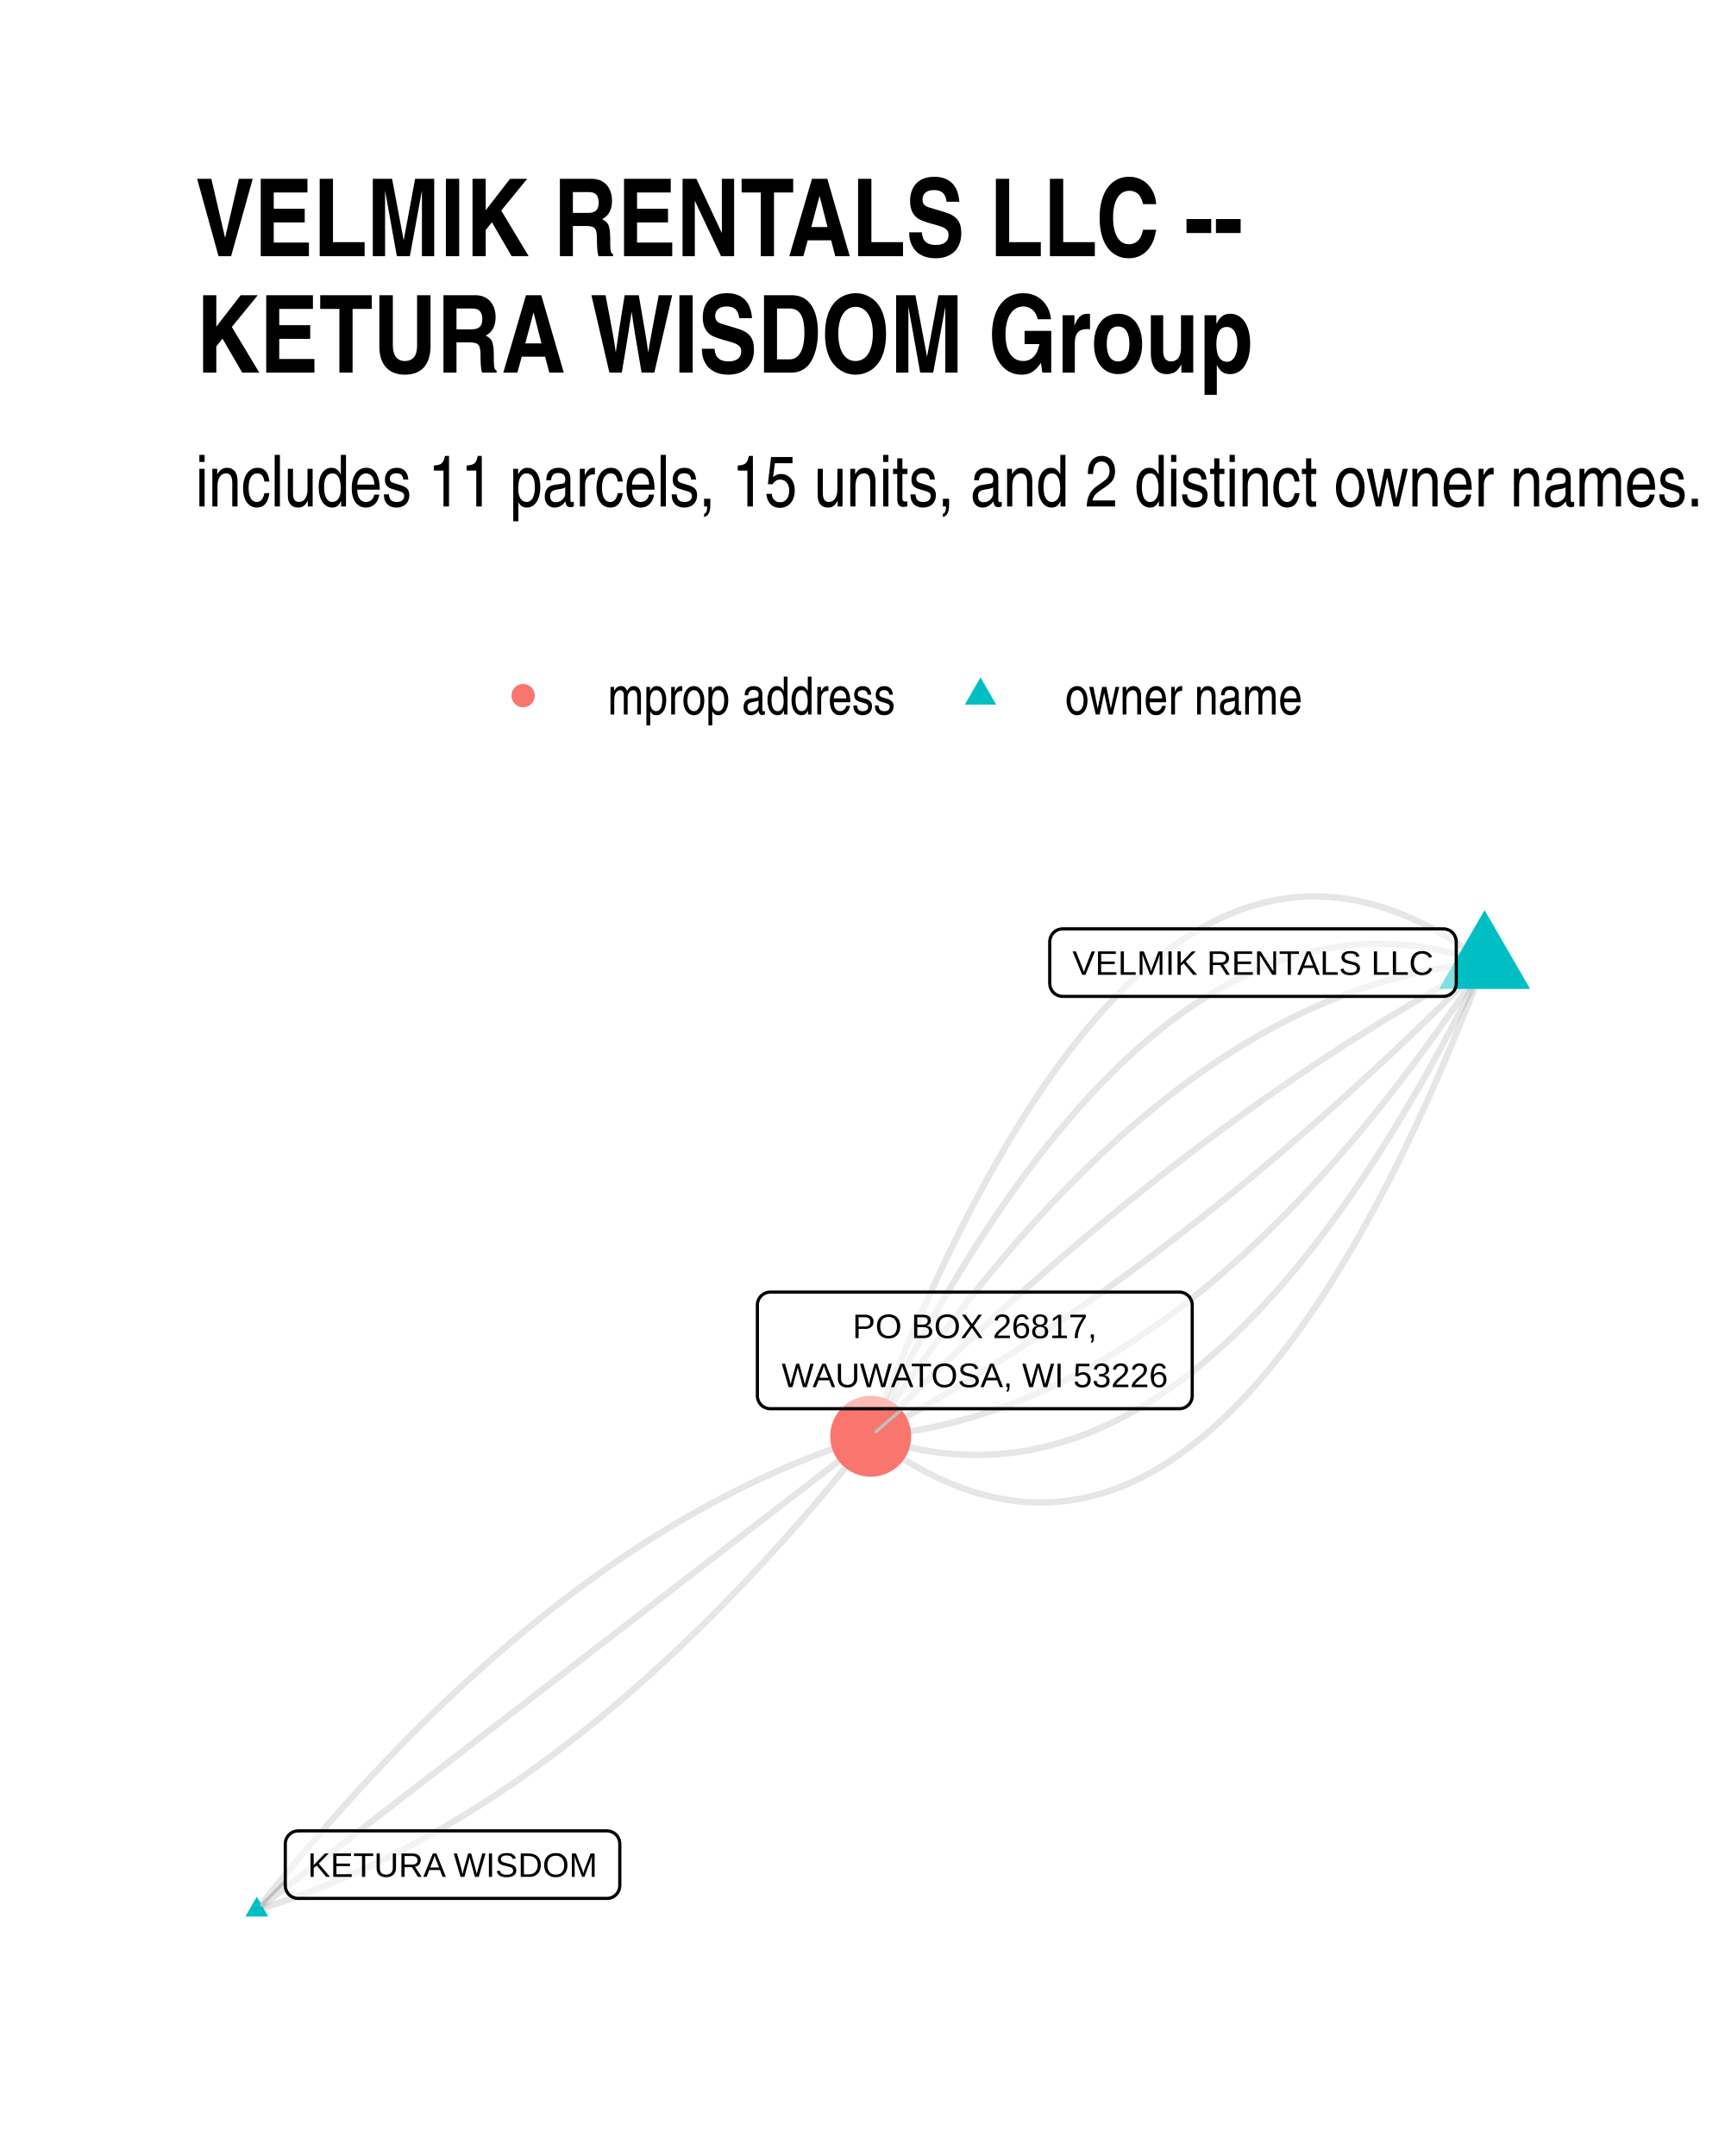
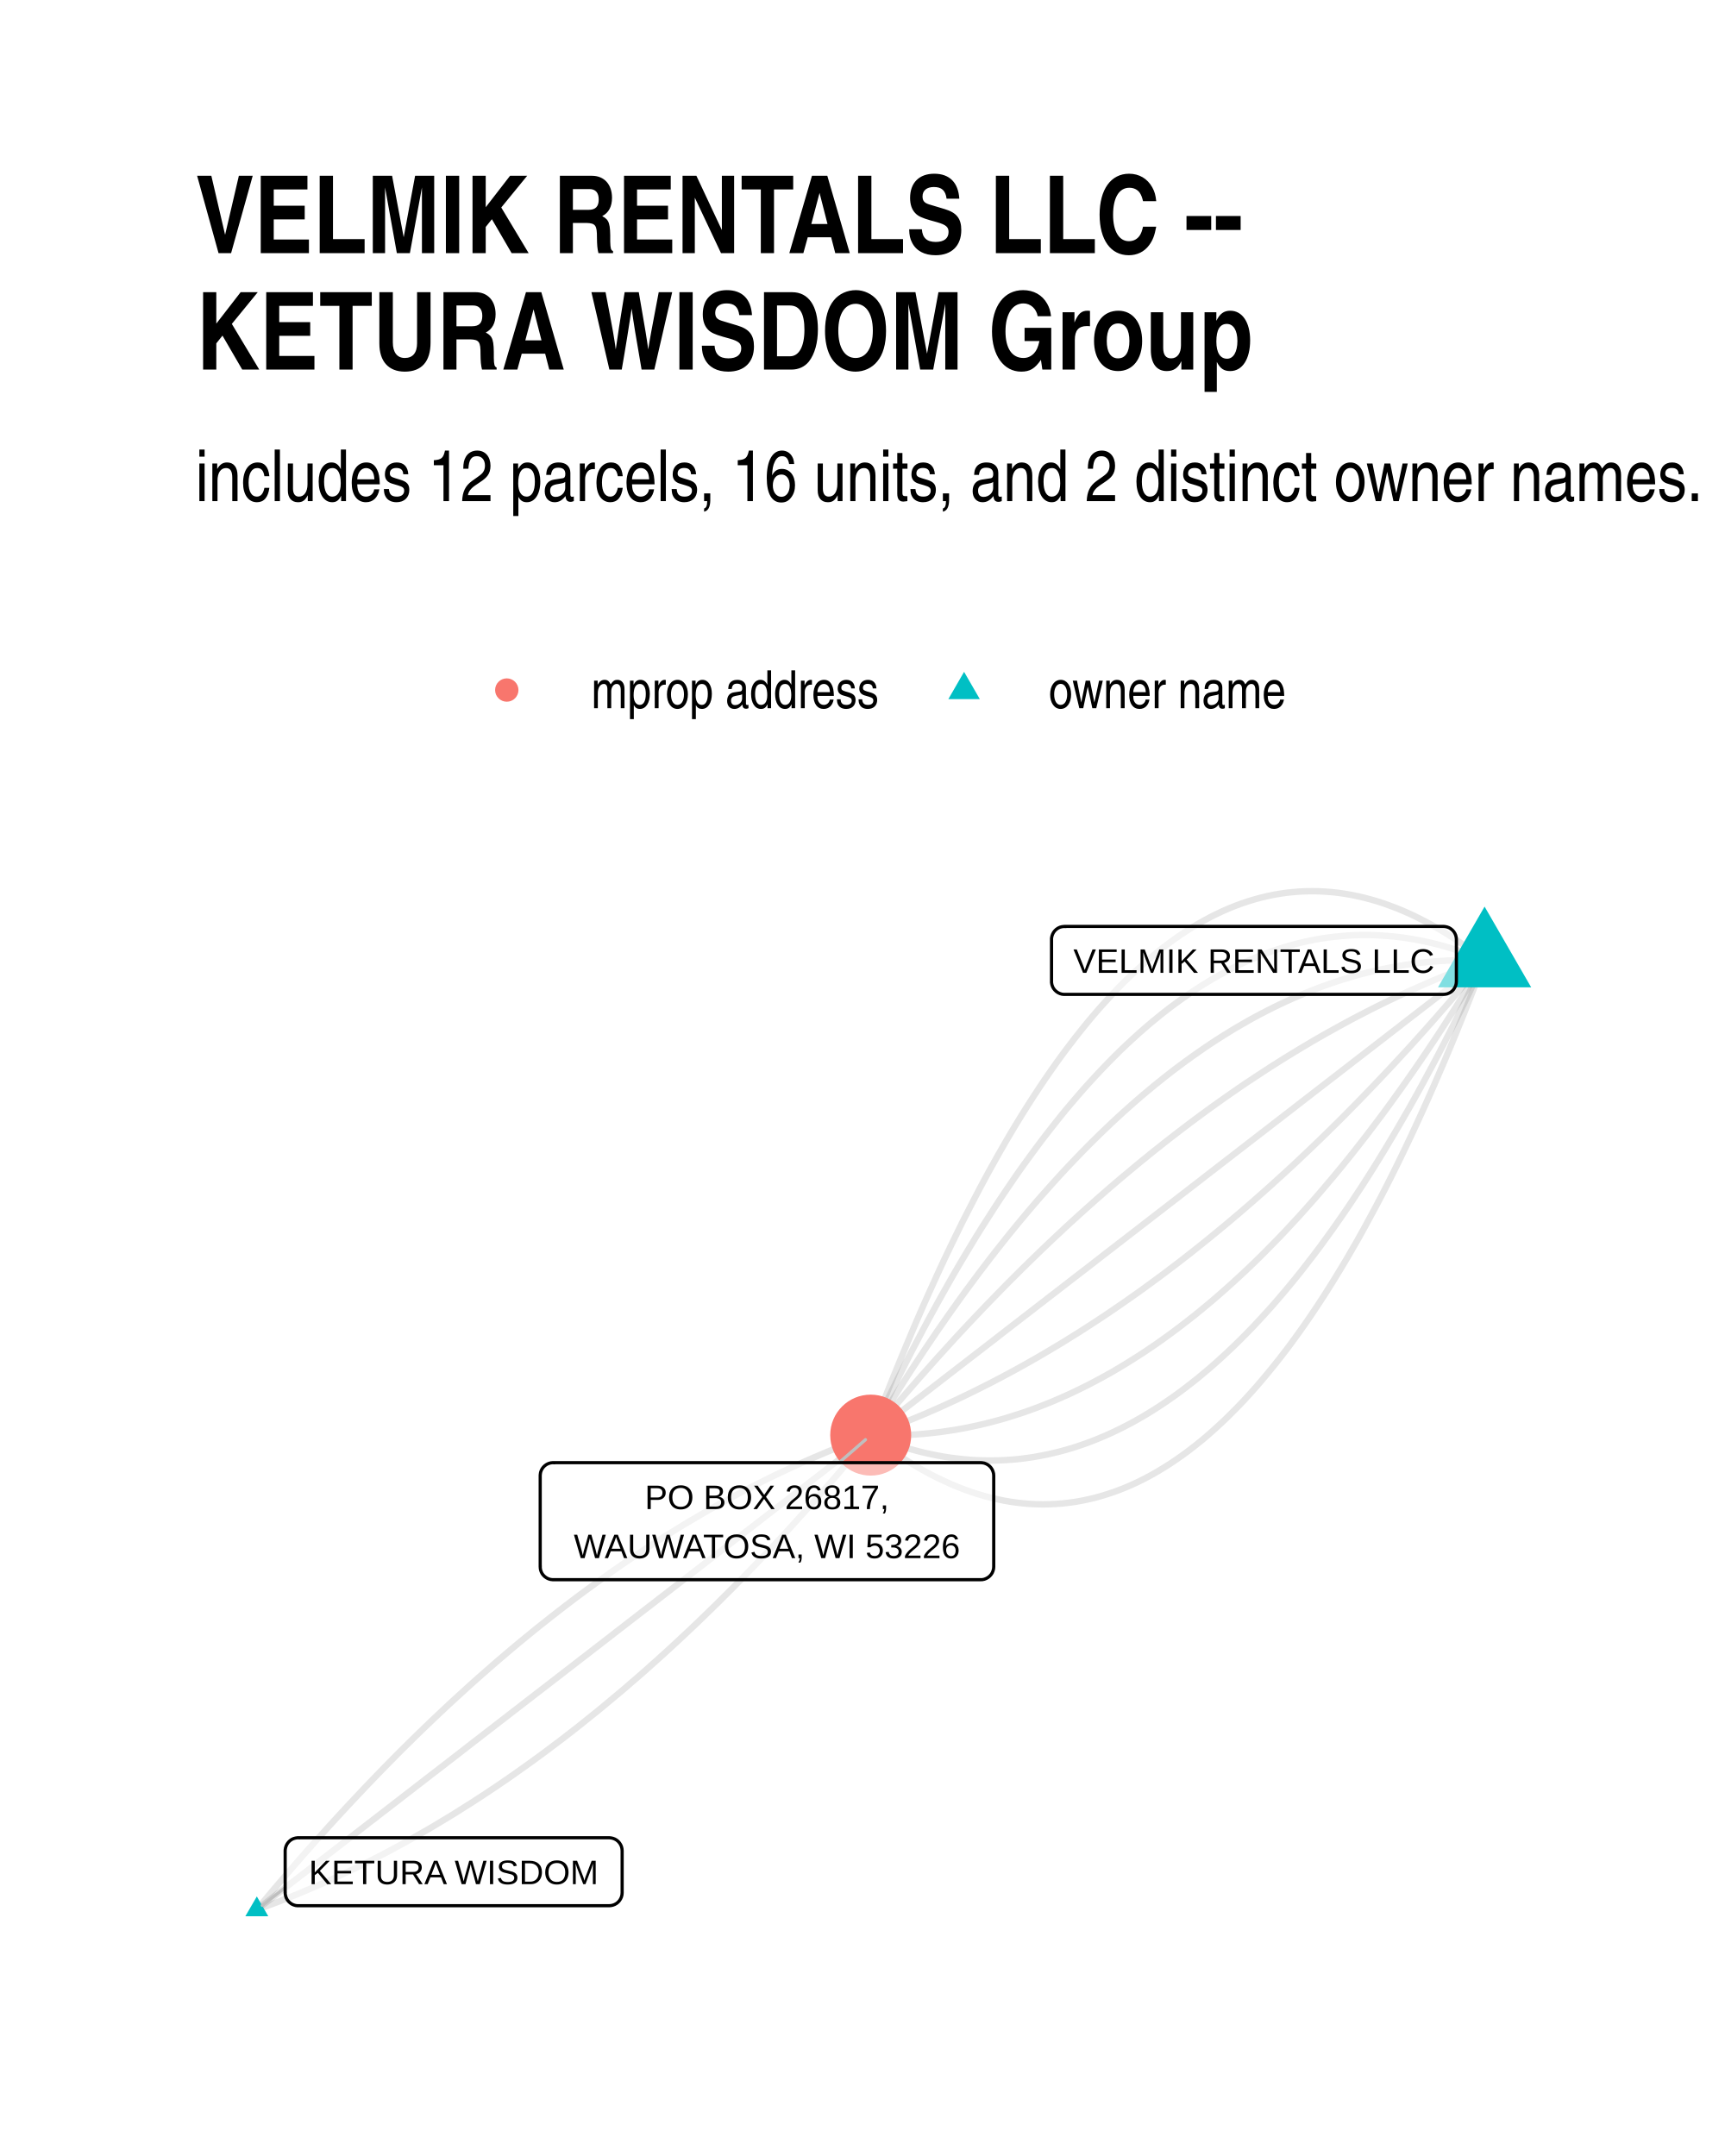
<svg xmlns="http://www.w3.org/2000/svg" width="384" height="480" class="svglite" viewBox="0 0 288 360">
  <defs>
-     <style>.svglite line,.svglite polyline,.svglite polygon,.svglite path,.svglite circle{fill:none;stroke:#000000;stroke-linecap:round;stroke-linejoin:round;stroke-miterlimit:10.00}</style>
+     <style>.svglite line,.svglite polyline,.svglite polygon,.svglite path,.svglite circle{fill:none;stroke:#000000;stroke-linecap:round;stroke-linejoin:round;stroke-miterlimit:10.00}.svglite text{white-space:pre}</style>
  </defs>
  <rect width="100%" height="100%" style="stroke-linecap:round;stroke-linejoin:round;stroke-miterlimit:10.00;stroke:none;fill:#FFFFFF" />
  <defs>
    <clipPath id="cpMC4wMHwyODguMDB8MC4wMHwzNjAuMDA=">
      <path d="M0 0h288v360H0z" />
    </clipPath>
  </defs>
  <g clip-path="url(#cpMC4wMHwyODguMDB8MC4wMHwzNjAuMDA=)">
    <path d="M0 0h288v360H0z" style="stroke-width:1.07;stroke:none;fill:#FFFFFF" />
  </g>
  <defs>
-     <clipPath id="cpMzIuNjN8MjU4LjExfDE0MS4yMnwzMjcuMzc=">
-       <path d="M32.63 141.22h225.48v186.15H32.63z" />
+     <clipPath id="cpMzIuNjN8MjU4LjExfDE0MC4zMHwzMjcuMzc=">
+       <path d="M32.63 140.3h225.48v187.07H32.63z" />
    </clipPath>
  </defs>
-   <g clip-path="url(#cpMzIuNjN8MjU4LjExfDE0MS4yMnwzMjcuMzc=)">
-     <path d="m247.86 160.73-1.13-.84-1.12-.81-1.13-.78-1.12-.74-1.13-.71-1.12-.68-1.11-.64-1.12-.61-1.12-.58-1.11-.54-1.11-.51-1.11-.47-1.1-.44-1.11-.41-1.1-.38-1.1-.34-1.1-.3-1.1-.28-1.09-.24-1.1-.21-1.09-.17-1.09-.14-1.08-.11-1.09-.07-1.08-.04h-1.08l-1.08.02-1.08.06-1.08.1-1.07.13-1.07.16-1.07.19-1.07.23-1.07.27-1.06.29-1.06.33-1.06.36-1.06.4-1.06.43-1.05.46-1.05.5-1.06.53-1.04.57-1.05.59-1.05.64-1.04.66-1.04.7-1.04.73-1.04.77-1.03.79-1.04.84-1.03.86-1.03.9-1.02.94-1.03.96-1.02 1-1.02 1.04-1.02 1.06-1.02 1.1-1.02 1.14-1.01 1.17-1.01 1.2-1.01 1.23-1.01 1.27-1.01 1.3-1 1.34-1.01 1.37-1 1.4-1 1.43-.99 1.47-1 1.51-.99 1.53-.99 1.57-.99 1.61-.99 1.63-.98 1.67-.99 1.71-.98 1.74-.98 1.77-.97 1.8-.98 1.84-.97 1.87-.97 1.91-.97 1.94-.97 1.97-.97 2.01-.96 2.04-.96 2.07-.96 2.11-.96 2.14-.96 2.17-.95 2.21-.96 2.24-.95 2.27-.95 2.31-.94 2.34-.95 2.37-.94 2.41-.94 2.44M42.88 318.91l1.06-.33 1.06-.34 1.06-.35 1.06-.35 1.06-.37 1.06-.38 1.06-.39 1.06-.39 1.06-.41 1.05-.41 1.06-.43 1.06-.43 1.05-.45 1.06-.45 1.05-.47 1.06-.47 1.05-.48 1.05-.49 1.06-.51 1.05-.51 1.05-.52 1.05-.53 1.05-.54 1.05-.55 1.05-.56 1.05-.57 1.04-.58 1.05-.58 1.05-.6 1.05-.61 1.04-.62 1.05-.62 1.04-.64 1.04-.64 1.05-.66 1.04-.66 1.04-.68 1.05-.68 1.04-.7 1.04-.7 1.04-.71 1.04-.72 1.04-.74 1.04-.74 1.03-.75 1.04-.76 1.04-.77 1.03-.78 1.04-.79 1.04-.8 1.03-.8 1.03-.82 1.04-.83 1.03-.84 1.03-.84 1.04-.86 1.03-.87 1.03-.87 1.03-.89 1.03-.89 1.03-.91 1.03-.91 1.02-.92 1.03-.94 1.03-.94 1.03-.95 1.02-.96 1.03-.97 1.02-.98 1.03-.99 1.02-1 1.02-1.01 1.03-1.02 1.02-1.03 1.02-1.04 1.02-1.05 1.02-1.06 1.02-1.06 1.02-1.08 1.02-1.09 1.02-1.09 1.01-1.11 1.02-1.11 1.02-1.13 1.01-1.13 1.02-1.14 1.01-1.16 1.02-1.16 1.01-1.17 1.02-1.19 1.01-1.19 1.01-1.2 1.01-1.21 1.01-1.22 1.01-1.23 1.01-1.24 1.01-1.25 1.01-1.26 1.01-1.27" style="stroke-width:1.07;stroke:#000000;stroke-opacity:0.10;stroke-linecap:butt" />
-     <path d="m247.86 160.73-1.1-.37-1.1-.35-1.1-.33-1.1-.3-1.1-.28-1.09-.25-1.1-.24-1.09-.2-1.09-.19-1.09-.15-1.09-.14-1.09-.11-1.09-.09-1.08-.06-1.08-.04-1.09-.02-1.08.01-1.08.03-1.07.06-1.08.08-1.08.11-1.07.12-1.07.16-1.07.17-1.07.2-1.07.23-1.07.25-1.06.27-1.07.29-1.06.32-1.06.35-1.06.36-1.06.4-1.06.41-1.05.44-1.06.47-1.05.48-1.05.51-1.05.54-1.05.56-1.05.58-1.05.61-1.04.63-1.04.66-1.05.68-1.04.7-1.04.73-1.04.75-1.03.77-1.04.8-1.03.82-1.03.85-1.03.87-1.03.9-1.03.91-1.03.95-1.03.96-1.02.99-1.02 1.02-1.02 1.04-1.02 1.06-1.02 1.09-1.02 1.11-1.02 1.13-1.01 1.16-1.01 1.18-1.02 1.21-1.01 1.23-1.01 1.25-1 1.28-1.01 1.3-1.01 1.33-1 1.35-1 1.37-1 1.4-1 1.42-1 1.44-1 1.47-.99 1.5-1 1.51-.99 1.55-.99 1.56-.99 1.59-.99 1.61-.99 1.64-.98 1.66-.99 1.69-.98 1.71-.98 1.73-.98 1.76-.98 1.78-.98 1.8-.97 1.83-.98 1.85-.97 1.88-.97 1.9-.97 1.92-.97 1.95-.97 1.97" style="stroke-width:1.07;stroke:#000000;stroke-opacity:0.10;stroke-linecap:butt" />
-     <path d="m247.86 160.73-1.07.1-1.08.11-1.07.12-1.08.14-1.07.15-1.07.17-1.07.18-1.07.19-1.07.21-1.07.23-1.06.24-1.07.25-1.07.27-1.06.28-1.07.29-1.06.32-1.06.32-1.06.34-1.07.35-1.06.37-1.05.38-1.06.4-1.06.41-1.06.42-1.05.44-1.06.46-1.05.47-1.06.48-1.05.5-1.05.51-1.05.52-1.05.54-1.05.56-1.05.57-1.05.58-1.04.6-1.05.61-1.04.63-1.05.64-1.04.65-1.05.67-1.04.69-1.04.7-1.04.71-1.04.73-1.04.74-1.03.75-1.04.77-1.04.79-1.03.8-1.04.81-1.03.83-1.03.84-1.04.86-1.03.87-1.03.88-1.03.9-1.03.91-1.02.93-1.03.95-1.03.95-1.02.97-1.03.99-1.02 1-1.02 1.01-1.03 1.03-1.02 1.05-1.02 1.05-1.02 1.08-1.02 1.08-1.01 1.1-1.02 1.12-1.02 1.13-1.01 1.14-1.02 1.16-1.01 1.17-1.01 1.19-1.02 1.2-1.01 1.21-1.01 1.23-1.01 1.25-1.01 1.26-1 1.27-1.01 1.29-1.01 1.3-1 1.32-1.01 1.33-1 1.34-1 1.36-1.01 1.37-1 1.39-1 1.41-1 1.41-1 1.43-1 1.45-.99 1.46-1 1.47-1 1.49-.99 1.5M42.88 318.91l1.03-.8 1.04-.8 1.03-.8 1.04-.79 1.03-.8 1.04-.8 1.03-.8 1.04-.8 1.03-.8 1.04-.8 1.04-.8 1.03-.8 1.04-.79 1.03-.8 1.04-.8 1.03-.8 1.04-.8 1.03-.8 1.04-.8 1.03-.8 1.04-.79 1.03-.8 1.04-.8 1.03-.8 1.04-.8 1.03-.8 1.04-.8 1.03-.8 1.04-.8 1.04-.79 1.03-.8 1.04-.8 1.03-.8 1.04-.8 1.03-.8 1.04-.8 1.03-.8 1.04-.8 1.03-.79 1.04-.8 1.03-.8 1.04-.8 1.03-.8 1.04-.8 1.03-.8 1.04-.8 1.04-.79 1.03-.8 1.04-.8 1.03-.8 1.04-.8 1.03-.8 1.04-.8 1.03-.8 1.04-.8 1.03-.79 1.04-.8 1.03-.8 1.04-.8 1.03-.8 1.04-.8 1.03-.8 1.04-.8 1.04-.8 1.03-.79 1.04-.8 1.03-.8 1.04-.8 1.03-.8 1.04-.8 1.03-.8 1.04-.8 1.03-.8 1.04-.79 1.03-.8 1.04-.8 1.03-.8 1.04-.8 1.03-.8 1.04-.8 1.03-.8 1.04-.79 1.04-.8 1.03-.8 1.04-.8 1.03-.8 1.04-.8 1.03-.8 1.04-.8 1.03-.8 1.04-.79 1.03-.8 1.04-.8 1.03-.8 1.04-.8 1.03-.8 1.04-.8 1.03-.8 1.04-.8" style="stroke-width:1.07;stroke:#000000;stroke-opacity:0.10;stroke-linecap:butt" />
-     <path d="m42.88 318.91 1.01-1.27 1-1.26 1.01-1.25 1.01-1.23 1.01-1.23 1.02-1.22 1.01-1.22 1.01-1.2 1.01-1.19 1.01-1.18 1.02-1.17 1.01-1.17 1.02-1.15 1.01-1.14 1.02-1.14 1.02-1.12 1.01-1.12 1.02-1.1 1.02-1.1 1.02-1.08 1.02-1.08 1.02-1.07 1.02-1.06 1.02-1.04 1.02-1.04 1.02-1.03 1.02-1.02 1.03-1.01 1.02-1 1.03-.99 1.02-.98 1.03-.97 1.02-.96 1.03-.96 1.03-.94 1.02-.93 1.03-.92 1.03-.92 1.03-.9 1.03-.9 1.03-.88 1.03-.88 1.03-.86 1.03-.86 1.04-.85 1.03-.83 1.03-.83 1.04-.82 1.03-.81 1.04-.8 1.03-.79 1.04-.78 1.04-.77 1.03-.76 1.04-.75 1.04-.74 1.04-.73 1.04-.72 1.04-.72 1.04-.7 1.04-.69 1.04-.69 1.05-.67 1.04-.67 1.04-.65 1.05-.65 1.04-.63 1.05-.63 1.04-.61 1.05-.61 1.04-.6 1.05-.59 1.05-.58 1.05-.57 1.05-.55 1.05-.55 1.05-.54 1.05-.54 1.05-.52 1.05-.51 1.05-.5 1.06-.49 1.05-.48 1.05-.48 1.06-.46 1.05-.46 1.06-.44 1.06-.43 1.05-.43 1.06-.42 1.06-.4 1.06-.4 1.05-.38 1.06-.38 1.06-.37 1.06-.36 1.07-.35 1.06-.34 1.06-.33" style="stroke-width:1.07;stroke:#000000;stroke-opacity:0.10;stroke-linecap:butt" />
-     <path d="m247.86 160.73-1.05.57-1.04.57-1.05.57-1.05.58-1.05.58-1.05.59-1.04.59-1.05.6-1.05.6-1.04.61-1.05.61-1.04.62-1.05.62-1.04.63-1.05.63-1.04.64-1.05.64-1.04.64-1.05.65-1.04.66-1.04.66-1.05.66-1.04.67-1.04.68-1.04.68-1.05.68-1.04.69-1.04.69-1.04.7-1.04.7-1.04.71-1.04.71-1.04.72-1.04.72-1.04.73-1.04.73-1.04.74-1.04.74-1.04.75-1.03.75-1.04.75-1.04.76-1.04.77-1.03.77-1.04.77-1.04.78-1.03.79-1.04.79-1.03.79-1.04.8-1.03.81-1.04.8-1.03.82-1.04.81-1.03.83-1.03.83-1.04.83-1.03.83-1.03.85-1.04.84-1.03.86-1.03.85-1.03.86-1.03.87-1.03.87-1.04.88-1.03.88-1.03.88-1.03.89-1.03.9-1.03.89-1.02.91-1.03.91-1.03.91-1.03.92-1.03.92-1.03.93-1.02.94-1.03.93-1.03.95-1.03.94-1.02.96-1.03.95-1.02.96-1.03.97-1.03.97-1.02.98-1.03.98-1.02.98-1.02.99-1.03 1-1.02 1-1.03 1.01-1.02 1-1.02 1.02-1.02 1.02-1.03 1.02-1.02 1.03-1.02 1.03m102.49-79.09-1.02 1.04-1.02 1.03-1.02 1.02-1.03 1.02-1.02 1.01-1.02 1.01-1.03 1.01-1.02 1-1.02.99-1.03.99-1.02.99-1.03.98-1.02.98-1.03.97-1.02.97-1.03.96-1.03.95-1.02.96-1.03.94-1.03.95-1.02.93-1.03.94-1.03.93-1.03.92-1.02.92-1.03.91-1.03.91-1.03.9-1.03.9-1.03.9-1.03.89-1.03.88-1.03.88-1.03.88-1.03.87-1.04.87-1.03.86-1.03.85-1.03.86-1.03.84-1.04.84-1.03.84-1.03.83-1.04.83-1.03.82-1.03.82-1.04.82-1.03.8-1.04.81-1.03.8-1.04.79-1.04.79-1.03.78-1.04.78-1.03.78-1.04.77-1.04.77-1.04.76-1.03.75-1.04.75-1.04.75-1.04.74-1.04.74-1.04.73-1.04.73-1.04.72-1.04.72-1.04.71-1.04.71-1.04.7-1.04.7-1.04.69-1.04.69-1.04.68-1.05.68-1.04.68-1.04.67-1.04.66-1.05.66-1.04.66-1.04.65-1.05.64-1.04.64-1.05.64-1.04.63-1.05.63-1.04.62-1.05.62-1.04.61-1.05.6-1.05.61-1.04.6-1.05.59-1.05.59-1.05.58-1.04.58-1.05.57-1.05.57-1.05.56" style="stroke-width:1.07;stroke:#000000;stroke-opacity:0.10;stroke-linecap:butt" />
-     <path d="m247.86 160.73-.99 1.51-1 1.49-.99 1.47-1 1.46-1 1.45-1 1.43-1 1.41-1 1.41-1 1.38-1 1.38-1.01 1.36-1 1.34-1 1.33-1.01 1.32-1.01 1.3-1 1.29-1.01 1.27-1.01 1.26-1.01 1.24-1.01 1.23-1.01 1.22-1.01 1.2-1.02 1.19-1.01 1.17-1.02 1.16-1.01 1.14-1.02 1.13-1.01 1.12-1.02 1.1-1.02 1.08-1.02 1.08-1.02 1.05-1.02 1.05-1.02 1.03-1.03 1.01-1.02 1-1.03.99-1.02.97-1.03.95-1.02.95-1.03.93-1.03.91-1.03.9-1.03.88-1.03.87-1.03.86-1.04.84-1.03.83-1.03.81-1.04.8-1.04.79-1.03.77-1.04.75-1.04.74-1.04.73-1.04.71-1.04.7-1.04.69-1.04.67-1.05.65-1.04.64-1.05.63-1.04.61-1.05.6-1.05.58-1.05.57-1.05.56-1.05.54-1.05.52-1.05.51-1.05.5-1.05.48-1.06.47-1.05.45-1.06.44-1.06.43-1.05.41-1.06.4-1.06.38-1.06.37-1.06.35-1.06.34-1.07.32-1.06.31-1.06.3-1.07.28-1.07.27-1.06.25-1.07.24-1.07.22-1.07.21-1.07.2-1.07.18-1.07.17-1.07.15-1.08.14-1.07.12-1.07.11-1.08.09" style="stroke-width:1.07;stroke:#000000;stroke-opacity:0.10;stroke-linecap:butt" />
-     <path d="m247.86 160.73-.97 1.98-.96 1.95-.97 1.92-.98 1.9-.97 1.88-.97 1.85-.98 1.83-.98 1.8-.98 1.78-.98 1.76-.98 1.73-.98 1.71-.99 1.69-.98 1.66-.99 1.64-.99 1.61-.99 1.59-.99 1.56-.99 1.55-1 1.51-.99 1.5-1 1.47-1 1.44-1 1.42-1 1.4-1 1.37-1 1.35-1.01 1.33-1 1.3-1.01 1.28-1.01 1.25-1.01 1.23-1.01 1.21-1.02 1.18-1.01 1.16-1.02 1.13-1.01 1.11-1.02 1.09-1.02 1.06-1.02 1.04-1.03 1.02-1.02.99-1.03.96-1.02.95-1.03.91-1.03.9-1.03.87-1.04.85-1.03.82-1.04.8-1.03.77-1.04.75-1.04.73-1.04.7-1.04.68-1.05.66-1.04.63-1.05.61-1.04.58-1.05.56-1.05.54-1.06.51-1.05.48-1.05.47-1.06.44-1.06.41-1.06.39-1.06.37-1.06.35-1.06.32-1.06.29-1.07.27-1.07.25-1.06.23-1.07.2-1.08.17-1.07.15-1.07.13-1.08.11-1.07.08-1.08.05-1.08.04-1.08.01-1.08-.02-1.09-.04-1.08-.06-1.09-.09-1.09-.11-1.08-.14-1.1-.16-1.09-.18-1.09-.21-1.09-.23-1.1-.25-1.1-.28-1.1-.3-1.1-.33-1.1-.35-1.1-.38" style="stroke-width:1.07;stroke:#000000;stroke-opacity:0.10;stroke-linecap:butt" />
-     <path d="m247.86 160.73-.94 2.45-.94 2.4-.95 2.38-.94 2.34-.95 2.31-.95 2.27-.95 2.24-.96 2.21-.95 2.17-.96 2.14-.96 2.11-.96 2.07-.97 2.04-.96 2.01-.97 1.97-.97 1.94-.97 1.91-.98 1.87-.97 1.84-.98 1.8-.98 1.77-.98 1.74-.98 1.7-.99 1.68-.99 1.63-.99 1.61-.99 1.57-.99 1.53-.99 1.51-1 1.46-1 1.44-1 1.4-1 1.37-1.01 1.34-1 1.3-1.01 1.27-1.01 1.23-1.01 1.2-1.02 1.17-1.01 1.14-1.02 1.1-1.02 1.06-1.02 1.04-1.03 1-1.02.96-1.03.94-1.03.9-1.03.86-1.04.83-1.03.8-1.04.77-1.04.73-1.04.7-1.04.66-1.05.64-1.04.59-1.05.57-1.05.53-1.06.49-1.05.47-1.06.43-1.05.39-1.06.37-1.07.33-1.06.29-1.07.27-1.07.22-1.07.2-1.07.16-1.07.13-1.08.09-1.07.07-1.08.02h-1.09l-1.08-.04-1.08-.07-1.09-.11-1.09-.14-1.09-.17-1.1-.21-1.09-.24-1.1-.28-1.1-.3-1.1-.34-1.1-.38-1.1-.41-1.11-.44-1.11-.47-1.11-.51-1.11-.55-1.12-.57-1.11-.61-1.12-.64-1.12-.68-1.12-.71-1.13-.74-1.12-.78-1.13-.81-1.13-.85" style="stroke-width:1.07;stroke:#000000;stroke-opacity:0.10;stroke-linecap:butt" />
-     <path d="m247.86 151.97 7.6 13.15h-15.19zM42.88 316.7l1.91 3.32h-3.83z" style="stroke-width:0.71;stroke:none;fill:#00BFC4" />
-     <circle cx="145.37" cy="239.82" r="6.76" style="stroke-width:0.71;stroke:none;fill:#F8766D" />
-     <path d="m47.63 314.1-3.95 4m107-82.88-4.43 3.84" style="stroke-width:0.53;stroke:#BFBFBF" />
-     <path d="M177.42 166.37h63.55-.09l.35-.01.34-.07.33-.12.3-.18.27-.22.23-.26.18-.29.14-.32.08-.34.03-.35h0v-6.96h0l-.03-.35-.08-.33-.14-.32-.18-.3-.23-.26-.27-.22-.3-.17-.33-.12-.34-.07-.26-.02h-63.55l.26.02-.34-.02-.35.05-.33.09-.32.15-.28.2-.25.24-.21.28-.16.3-.11.33-.06.35-.01.17v6.96l.01-.17v.35l.06.34.11.33.16.31.21.28.25.24.28.19.32.15.33.1.35.04z" style="stroke-width:0.53;fill:#FFFFFF;fill-opacity:0.50" />
-     <text x="209.2" y="162.77" lengthAdjust="spacingAndGlyphs" style="font-size:5.69px;font-family:Arial" text-anchor="middle" textLength="60.67">VELMIK RENTALS LLC</text>
-     <path d="M49.79 316.99h51.53-.08l.34-.01.34-.07.33-.12.3-.18.27-.22.23-.26.18-.29.14-.32.08-.34.03-.35h0v-6.96h0l-.03-.34-.08-.34-.14-.32-.18-.3-.23-.26-.27-.22-.3-.17-.33-.12-.34-.07-.26-.02H49.79l.26.02-.35-.02-.34.05-.33.09-.32.15-.28.2-.25.24-.21.28-.17.31-.11.33-.05.34-.01.17v6.96l.01-.17v.35l.05.34.11.33.17.31.21.28.25.24.28.2.32.14.33.1.34.04z" style="stroke-width:0.53;fill:#FFFFFF;fill-opacity:0.50" />
-     <text x="75.56" y="313.39" lengthAdjust="spacingAndGlyphs" style="font-size:5.69px;font-family:Arial" text-anchor="middle" textLength="48.65">KETURA WISDOM</text>
-     <path d="M128.61 235.22h68.28-.09l.35-.01.34-.07.33-.12.3-.18.27-.22.23-.26.18-.29.14-.32.08-.34.03-.35h0v-15.15h0l-.03-.35-.08-.34-.14-.32-.18-.29-.23-.26-.27-.22-.3-.17-.33-.13-.34-.07-.26-.01h-68.28l.26.01-.35-.01-.35.04-.33.1-.31.15-.29.19-.25.24-.21.28-.16.31-.11.33-.06.34v15.33-.17.35l.06.34.11.33.16.31.21.28.25.24.29.19.31.15.33.1.35.04z" style="stroke-width:0.53;fill:#FFFFFF;fill-opacity:0.50" />
-     <text x="162.75" y="223.43" lengthAdjust="spacingAndGlyphs" style="font-size:5.69px;font-family:Arial" text-anchor="middle" textLength="40.76">PO BOX 26817,</text>
-     <text x="162.75" y="231.62" lengthAdjust="spacingAndGlyphs" style="font-size:5.69px;font-family:Arial" text-anchor="middle" textLength="65.4">WAUWATOSA, WI 53226</text>
+   <g clip-path="url(#cpMzIuNjN8MjU4LjExfDE0MC4zMHwzMjcuMzc=)">
+     <path d="m247.86 160.37-1.13-.87-1.13-.84-1.13-.8-1.12-.77-1.12-.74-1.13-.7-1.11-.66-1.12-.64-1.12-.59-1.11-.57-1.11-.53-1.11-.49-1.11-.47-1.11-.42-1.1-.4-1.1-.36-1.1-.32-1.1-.29-1.1-.26-1.09-.22-1.09-.19-1.09-.16-1.09-.12-1.09-.08-1.08-.06-1.08-.01-1.08.01-1.08.05-1.08.09-1.07.11-1.08.16-1.07.18-1.06.22-1.07.26-1.07.29-1.06.32-1.06.36-1.06.39-1.05.42-1.06.46-1.05.5-1.05.52-1.05.57-1.05.59-1.04.63-1.05.67-1.04.69-1.04.74-1.03.76-1.04.8-1.03.84-1.03.87-1.03.9-1.03.94-1.03.97-1.02 1-1.02 1.04-1.02 1.08-1.02 1.11-1.02 1.14-1.01 1.17-1.01 1.21-1.01 1.25-1.01 1.28-1 1.31-1.01 1.34-1 1.38-1 1.42-1 1.45-.99 1.48-1 1.52-.99 1.55-.99 1.58-.99 1.62-.99 1.66-.98 1.69-.98 1.72-.98 1.75-.98 1.79-.98 1.83-.97 1.86-.97 1.89-.98 1.92-.96 1.96-.97 2-.97 2.03-.96 2.06-.96 2.1-.96 2.13-.96 2.16-.95 2.2-.95 2.24-.95 2.27-.95 2.3-.95 2.33-.95 2.37-.94 2.41-.94 2.44-.94 2.47M42.88 318.87l1.06-.38 1.05-.39 1.06-.4 1.06-.41 1.06-.42 1.06-.42 1.05-.44 1.06-.44 1.05-.45 1.06-.46 1.05-.47 1.06-.47 1.05-.49 1.05-.49 1.05-.5 1.06-.51 1.05-.52 1.05-.53 1.05-.54 1.05-.54 1.05-.55 1.05-.57 1.05-.57 1.04-.57 1.05-.59 1.05-.6 1.05-.6 1.04-.61 1.05-.63 1.04-.63 1.05-.63 1.04-.65 1.04-.66 1.05-.66 1.04-.67 1.04-.68 1.04-.69 1.05-.7 1.04-.71 1.04-.71 1.04-.73 1.03-.73 1.04-.74 1.04-.75 1.04-.76 1.04-.76 1.03-.78 1.04-.78 1.04-.79 1.03-.8 1.04-.81 1.03-.82 1.03-.83 1.04-.83 1.03-.84 1.03-.86 1.03-.86 1.04-.86 1.03-.88 1.03-.89 1.03-.89 1.03-.9 1.03-.92 1.02-.91 1.03-.93 1.03-.94 1.03-.95 1.02-.95 1.03-.96 1.02-.97 1.03-.98 1.02-.99 1.03-1 1.02-1 1.02-1.02 1.03-1.02 1.02-1.03 1.02-1.04 1.02-1.05 1.02-1.05 1.02-1.07 1.02-1.07 1.02-1.08 1.02-1.09 1.02-1.1 1.02-1.11 1.01-1.12 1.02-1.12 1.02-1.13 1.01-1.14 1.02-1.15 1.01-1.16 1.02-1.17 1.01-1.18 1.01-1.18 1.02-1.19 1.01-1.2 1.01-1.21 1.01-1.22" style="stroke-width:1.07;stroke:#000000;stroke-opacity:0.10;stroke-linecap:butt" />
+     <path d="m247.86 160.37-1.1-.46-1.11-.42-1.1-.41-1.11-.37-1.1-.35-1.1-.33-1.1-.3-1.09-.27-1.1-.25-1.09-.22-1.1-.2-1.09-.17-1.09-.15-1.09-.12-1.08-.09-1.09-.07-1.08-.05-1.08-.02-1.08.01-1.08.03-1.08.06-1.08.09-1.07.11-1.08.13-1.07.16-1.07.19-1.07.21-1.07.24-1.06.26-1.07.29-1.06.32-1.06.34-1.06.36-1.06.39-1.06.42-1.05.44-1.06.47-1.05.49-1.05.52-1.05.55-1.05.57-1.05.59-1.04.63-1.05.64-1.04.68-1.04.69-1.04.73-1.04.75-1.04.77-1.03.8-1.03.83-1.04.85-1.03.88-1.03.9-1.02.93-1.03.95-1.03.98-1.02 1.01-1.02 1.03-1.02 1.06-1.02 1.08-1.02 1.11-1.02 1.13-1.01 1.16-1.01 1.18-1.02 1.21-1.01 1.24-1 1.26-1.01 1.29-1.01 1.31-1 1.34-1 1.36-1.01 1.39-1 1.41-.99 1.44-1 1.47-1 1.49-.99 1.52-.99 1.54-1 1.57-.99 1.59-.98 1.62-.99 1.65-.99 1.67-.98 1.69-.98 1.73-.98 1.74-.98 1.78-.98 1.79-.98 1.83-.97 1.85-.98 1.87-.97 1.9-.97 1.93-.97 1.95-.97 1.98-.96 2-.97 2.03-.96 2.06" style="stroke-width:1.07;stroke:#000000;stroke-opacity:0.10;stroke-linecap:butt" />
+     <path d="m247.86 160.37-1.08-.04-1.08-.02h-1.08l-1.08.02-1.08.03-1.08.05-1.08.07-1.08.08-1.07.1-1.08.12-1.07.14-1.07.15-1.07.17-1.07.19-1.07.2-1.07.22-1.07.24-1.07.25-1.06.27-1.07.29-1.06.31-1.06.32-1.06.34-1.07.36-1.05.37-1.06.39-1.06.41-1.06.43-1.05.44-1.06.46-1.05.48-1.06.49-1.05.51-1.05.53-1.05.54-1.05.56-1.05.58-1.04.6-1.05.61-1.04.63-1.05.65-1.04.66-1.04.68-1.04.7-1.04.72-1.04.73-1.04.75-1.04.77-1.04.78-1.03.8-1.03.82-1.04.83-1.03.86-1.03.86-1.03.89-1.03.9-1.03.92-1.03.94-1.02.95-1.03.98-1.02.98-1.03 1.01-1.02 1.02-1.02 1.04-1.02 1.06-1.02 1.07-1.02 1.09-1.02 1.11-1.01 1.12-1.02 1.15-1.02 1.15-1.01 1.18-1.01 1.19-1.01 1.21-1.01 1.23-1.01 1.24-1.01 1.27-1.01 1.27-1.01 1.3-1 1.31-1.01 1.33-1 1.35-1.01 1.36-1 1.38-1 1.4-1 1.41-1 1.44-1 1.44-.99 1.47-1 1.48-.99 1.5-1 1.52-.99 1.53-.99 1.56-.99 1.56-.99 1.59-.99 1.6-.99 1.62-.99 1.64M42.88 318.87l1.03-.8 1.04-.8 1.03-.8 1.04-.8 1.03-.8 1.04-.8 1.03-.8 1.04-.8 1.03-.8 1.04-.81 1.04-.8 1.03-.8 1.04-.8 1.03-.8 1.04-.8 1.03-.8 1.04-.8 1.03-.8 1.04-.8 1.03-.8 1.04-.8 1.03-.8 1.04-.8 1.03-.8 1.04-.8 1.03-.8 1.04-.8 1.03-.8 1.04-.8 1.04-.8 1.03-.8 1.04-.8 1.03-.8 1.04-.81 1.03-.8 1.04-.8 1.03-.8 1.04-.8 1.03-.8 1.04-.8 1.03-.8 1.04-.8 1.03-.8 1.04-.8 1.03-.8 1.04-.8 1.04-.8 1.03-.8 1.04-.8 1.03-.8 1.04-.8 1.03-.8 1.04-.8 1.03-.8 1.04-.8 1.03-.8 1.04-.8 1.03-.81 1.04-.8 1.03-.8 1.04-.8 1.03-.8 1.04-.8 1.04-.8 1.03-.8 1.04-.8 1.03-.8 1.04-.8 1.03-.8 1.04-.8 1.03-.8 1.04-.8 1.03-.8 1.04-.8 1.03-.8 1.04-.8 1.03-.8 1.04-.8 1.03-.8 1.04-.8 1.04-.8 1.03-.81 1.04-.8 1.03-.8 1.04-.8 1.03-.8 1.04-.8 1.03-.8 1.04-.8 1.03-.8 1.04-.8 1.03-.8 1.04-.8 1.03-.8 1.04-.8 1.03-.8 1.04-.8 1.04-.8 1.03-.8" style="stroke-width:1.07;stroke:#000000;stroke-opacity:0.10;stroke-linecap:butt" />
+     <path d="m42.88 318.87 1.01-1.22 1.01-1.21 1.01-1.2 1.02-1.19 1.01-1.19 1.01-1.17 1.02-1.17 1.01-1.16 1.02-1.15 1.01-1.14 1.02-1.13 1.01-1.13 1.02-1.11 1.02-1.11 1.02-1.1 1.02-1.09 1.02-1.08 1.02-1.08 1.02-1.06 1.02-1.06 1.02-1.05 1.02-1.03 1.02-1.04 1.02-1.02 1.03-1.01 1.02-1.01 1.02-.99 1.03-.99 1.02-.98 1.03-.97 1.02-.96 1.03-.96 1.03-.94 1.03-.94 1.02-.93 1.03-.92 1.03-.91 1.03-.9 1.03-.9 1.03-.88 1.03-.88 1.03-.87 1.03-.86 1.04-.85 1.03-.84 1.03-.84 1.04-.82 1.03-.82 1.04-.81 1.03-.8 1.04-.79 1.03-.79 1.04-.77 1.04-.77 1.04-.75 1.03-.75 1.04-.74 1.04-.74 1.04-.72 1.04-.72 1.04-.7 1.04-.7 1.04-.69 1.05-.68 1.04-.67 1.04-.67 1.05-.65 1.04-.65 1.05-.64 1.04-.63 1.05-.62 1.04-.61 1.05-.61 1.05-.59 1.04-.59 1.05-.58 1.05-.57 1.05-.56 1.05-.55 1.05-.55 1.05-.53 1.05-.53 1.05-.52 1.05-.51 1.06-.5 1.05-.49 1.05-.49 1.06-.48 1.05-.46 1.05-.46 1.06-.45 1.06-.45 1.05-.43 1.06-.42 1.06-.42 1.05-.41 1.06-.4 1.06-.39 1.06-.38m102.49-79.26-1.06.38-1.06.39-1.05.4-1.06.41-1.06.42-1.06.42-1.05.43-1.06.45-1.05.45-1.06.46-1.05.47-1.06.47-1.05.49-1.05.49-1.05.5-1.06.51-1.05.52-1.05.53-1.05.54-1.05.54-1.05.55-1.05.57-1.05.57-1.04.58-1.05.58-1.05.6-1.05.6-1.04.62-1.05.62-1.04.63-1.05.64-1.04.64-1.04.66-1.05.66-1.04.68-1.04.68-1.04.69-1.05.69-1.04.71-1.04.72-1.04.72-1.03.73-1.04.74-1.04.75-1.04.76-1.04.77-1.03.77-1.04.79-1.04.79-1.03.8-1.04.81-1.03.82-1.03.82-1.04.84-1.03.84-1.03.85-1.03.86-1.04.87-1.03.88-1.03.88-1.03.9-1.03.9-1.02.91-1.03.92-1.03.93-1.03.94-1.03.94-1.02.96-1.03.96-1.02.97-1.03.98-1.02.99-1.03 1-1.02 1-1.02 1.02-1.03 1.02-1.02 1.03-1.02 1.04-1.02 1.05-1.02 1.05-1.02 1.07-1.02 1.07-1.02 1.08-1.02 1.09-1.02 1.1-1.01 1.11-1.02 1.12-1.02 1.12-1.01 1.14-1.02 1.14-1.02 1.15-1.01 1.16-1.01 1.16-1.02 1.18-1.01 1.18-1.01 1.2-1.02 1.2-1.01 1.21-1.01 1.22" style="stroke-width:1.07;stroke:#000000;stroke-opacity:0.10;stroke-linecap:butt" />
+     <path d="m247.86 160.37-1.03.8-1.04.8-1.03.8-1.04.8-1.03.8-1.04.8-1.03.8-1.04.8-1.03.8-1.04.8-1.04.8-1.03.8-1.04.8-1.03.81-1.04.8-1.03.8-1.04.8-1.03.8-1.04.8-1.03.8-1.04.8-1.03.8-1.04.8-1.03.8-1.04.8-1.03.8-1.04.8-1.03.8-1.04.8-1.04.81-1.03.8-1.04.8-1.03.8-1.04.8-1.03.8-1.04.8-1.03.8-1.04.8-1.03.8-1.04.8-1.03.8-1.04.8-1.03.8-1.04.8-1.03.8-1.04.81-1.04.8-1.03.8-1.04.8-1.03.8-1.04.8-1.03.8-1.04.8-1.03.8-1.04.8-1.03.8-1.04.8-1.03.8-1.04.8-1.03.8-1.04.8-1.03.8-1.04.81-1.03.8-1.04.8-1.04.8-1.03.8-1.04.8-1.03.8-1.04.8-1.03.8-1.04.8-1.03.8-1.04.8-1.03.8-1.04.8-1.03.8-1.04.8-1.03.81-1.04.8-1.03.8-1.04.8-1.04.8-1.03.8-1.04.8-1.03.8-1.04.8-1.03.8-1.04.8-1.03.8-1.04.8-1.03.8-1.04.8-1.03.8-1.04.81-1.03.8-1.04.8-1.03.8-1.04.8" style="stroke-width:1.07;stroke:#000000;stroke-opacity:0.10;stroke-linecap:butt" />
+     <path d="m247.86 160.37-1.01 1.22-1.01 1.21-1.01 1.2-1.02 1.19-1.01 1.18-1.01 1.18-1.02 1.17-1.01 1.16-1.02 1.15-1.01 1.14-1.02 1.13-1.01 1.13-1.02 1.11-1.02 1.11-1.02 1.1-1.02 1.09-1.02 1.08-1.02 1.08-1.02 1.06-1.02 1.06-1.02 1.05-1.02 1.03-1.02 1.04-1.02 1.02-1.03 1.01-1.02 1.01-1.02.99-1.03.99-1.02.98-1.03.97-1.02.97-1.03.95-1.03.95-1.03.93-1.02.93-1.03.92-1.03.91-1.03.91-1.03.89-1.03.89-1.03.87-1.03.87-1.03.86-1.04.85-1.03.85-1.03.83-1.04.83-1.03.82-1.04.81-1.03.8-1.04.79-1.03.78-1.04.78-1.04.76-1.03.76-1.04.75-1.04.74-1.04.73-1.04.73-1.04.71-1.04.71-1.04.7-1.04.69-1.05.68-1.04.67-1.04.67-1.05.65-1.04.65-1.04.64-1.05.63-1.05.62-1.04.61-1.05.61-1.04.59-1.05.59-1.05.58-1.05.57-1.05.56-1.05.55-1.05.55-1.05.53-1.05.53-1.05.52-1.05.51-1.05.5-1.06.5-1.05.48-1.05.48-1.06.47-1.05.46-1.06.45-1.05.44-1.06.43-1.06.43-1.06.42-1.05.4-1.06.4-1.06.39-1.06.39" style="stroke-width:1.07;stroke:#000000;stroke-opacity:0.10;stroke-linecap:butt" />
+     <path d="m247.86 160.37-.98 1.63-.99 1.62-.99 1.61-.99 1.58-.99 1.57-1 1.55-.99 1.53-.99 1.52-1 1.5-.99 1.48-1 1.47-1 1.45-1 1.43-1 1.42-1 1.39-1 1.38-1 1.37-1.01 1.34-1 1.33-1.01 1.32-1.01 1.29-1 1.28-1.01 1.26-1.01 1.24-1.01 1.23-1.02 1.21-1.01 1.19-1.01 1.18-1.02 1.16-1.01 1.14-1.02 1.13-1.02 1.1-1.01 1.09-1.02 1.08-1.03 1.05-1.02 1.04-1.02 1.03-1.02 1-1.03.99-1.02.97-1.03.95-1.03.94-1.03.92-1.02.9-1.03.89-1.04.87-1.03.85-1.03.84-1.04.81-1.03.8-1.04.79-1.03.76-1.04.75-1.04.74-1.04.71-1.04.7-1.05.68-1.04.66-1.04.65-1.05.63-1.04.62-1.05.59-1.05.58-1.05.56-1.05.55-1.05.52-1.05.51-1.05.5-1.06.47-1.05.46-1.06.45-1.06.42-1.05.41-1.06.39-1.06.38-1.06.35-1.06.34-1.07.33-1.06.3-1.07.29-1.06.27-1.07.26-1.06.23-1.07.23-1.07.2-1.07.19-1.08.16-1.07.16-1.07.13-1.08.12-1.07.1-1.08.09-1.07.06-1.08.05-1.08.04-1.08.01h-1.08l-1.09-.02-1.08-.03" style="stroke-width:1.07;stroke:#000000;stroke-opacity:0.10;stroke-linecap:butt" />
+     <path d="m247.86 160.37-.96 2.05-.97 2.03-.96 2-.97 1.98-.97 1.95-.97 1.93-.97 1.9-.97 1.88-.98 1.85-.98 1.82-.97 1.8-.98 1.77-.98 1.75-.99 1.72-.98 1.7-.99 1.67-.98 1.64-.99 1.62-.99 1.6-.99 1.56-.99 1.55-1 1.51-.99 1.49-1 1.47-1 1.44-1 1.42-1 1.38-1 1.37-1.01 1.34-1.01 1.31-1 1.29-1.01 1.26-1.01 1.23-1.01 1.21-1.02 1.19-1.01 1.16-1.02 1.13-1.02 1.11-1.01 1.08-1.02 1.05-1.03 1.04-1.02 1-1.03.98-1.02.95-1.03.93-1.03.91-1.03.87-1.03.86-1.04.82-1.03.8-1.04.78-1.04.75-1.04.72-1.04.7-1.04.67-1.04.65-1.05.62-1.05.6-1.05.57-1.05.54-1.05.52-1.05.49-1.05.47-1.06.44-1.06.42-1.06.39-1.06.37-1.06.34-1.06.31-1.07.29-1.06.26-1.07.24-1.07.21-1.07.19-1.07.16-1.07.14-1.08.11-1.08.08-1.07.06-1.08.03-1.08.01-1.09-.02-1.08-.04-1.09-.07-1.08-.1-1.09-.12-1.09-.14-1.09-.17-1.09-.2-1.1-.23-1.09-.24-1.1-.28-1.1-.3-1.1-.32-1.1-.35-1.1-.38-1.11-.4-1.1-.43-1.11-.45" style="stroke-width:1.07;stroke:#000000;stroke-opacity:0.10;stroke-linecap:butt" />
+     <path d="m247.86 160.37-.94 2.47-.94 2.44-.94 2.4-.95 2.37-.94 2.34-.95 2.3-.95 2.27-.96 2.23-.95 2.2-.96 2.17-.96 2.13-.96 2.09-.96 2.07-.97 2.03-.96 1.99-.97 1.96-.97 1.93-.97 1.89-.98 1.86-.98 1.82-.97 1.79-.98 1.76-.99 1.72-.98 1.69-.99 1.65-.99 1.62-.99 1.59-.99 1.55-.99 1.51-1 1.49-1 1.45-1 1.41-1 1.38-1 1.35-1.01 1.31-1.01 1.28-1.01 1.24-1.01 1.21-1.01 1.18-1.02 1.14-1.01 1.11-1.02 1.07-1.03 1.04-1.02 1.01-1.03.97-1.02.93-1.03.91-1.03.87-1.04.83-1.03.8-1.04.77-1.04.73-1.04.7-1.04.66-1.05.63-1.04.6-1.05.56-1.05.53-1.06.49-1.05.46-1.06.43-1.06.39-1.06.35-1.06.33-1.07.29-1.06.25-1.07.22-1.07.19-1.07.15-1.08.12-1.08.08-1.07.05-1.08.02-1.09-.02-1.08-.05-1.09-.09-1.08-.12-1.09-.15-1.1-.19-1.09-.23-1.1-.25-1.09-.29-1.1-.33-1.11-.36-1.1-.39-1.11-.43-1.1-.46-1.11-.5-1.12-.53-1.11-.56-1.11-.6-1.12-.63-1.12-.67-1.12-.7-1.13-.73-1.12-.77-1.13-.8-1.13-.84-1.13-.87" style="stroke-width:1.07;stroke:#000000;stroke-opacity:0.10;stroke-linecap:butt" />
+     <path d="m247.86 151.38 7.78 13.48h-15.56zM42.88 316.66l1.91 3.31h-3.83z" style="stroke-width:0.71;stroke:none;fill:#00BFC4" />
+     <circle cx="145.37" cy="239.63" r="6.76" style="stroke-width:0.71;stroke:none;fill:#F8766D" />
+     <path d="m47.61 315.18-3.81 2.97m96.29-73.92 4.41-3.84" style="stroke-width:0.53;stroke:#BFBFBF" />
+     <path d="M177.72 166.04h63.27-.09l.35-.02.34-.06.33-.13.3-.17.27-.22.23-.26.18-.3.14-.32.08-.33.03-.35h0v-7.03h0l-.03-.34-.08-.34-.14-.32-.18-.29-.23-.26-.27-.22-.3-.18-.33-.12-.34-.07-.26-.02h-63.27l.26.02-.35-.01-.35.04-.33.09-.31.15-.29.2-.25.24-.21.28-.16.31-.11.33-.06.34v7.2-.17.34l.06.35.11.33.16.31.21.27.25.24.29.2.31.15.33.1.35.04z" style="stroke-width:0.53;fill:#FFFFFF;fill-opacity:0.50" />
+     <text x="209.35" y="162.44" lengthAdjust="spacingAndGlyphs" style="font-size:5.69px;font-family:&quot;Liberation Sans&quot;" text-anchor="middle" textLength="60.39">VELMIK RENTALS LLC</text>
+     <path d="M49.77 318.21h51.94-.09l.35-.02.34-.07.32-.12.3-.17.27-.22.23-.26.19-.3.14-.32.08-.33.03-.35h0v-7.03h0l-.03-.34-.08-.34-.14-.32-.19-.3-.23-.26-.27-.22-.3-.17-.32-.12-.34-.07-.26-.02H49.77l.26.02-.34-.02-.35.05-.33.09-.32.15-.28.2-.25.24-.21.28-.16.31-.11.33-.06.34-.01.17v7.03l.01-.17v.34l.06.35.11.33.16.3.21.28.25.24.28.2.32.15.33.1.35.04z" style="stroke-width:0.53;fill:#FFFFFF;fill-opacity:0.50" />
+     <text x="75.74" y="314.61" lengthAdjust="spacingAndGlyphs" style="font-size:5.69px;font-family:&quot;Liberation Sans&quot;" text-anchor="middle" textLength="49.05">KETURA WISDOM</text>
+     <path d="M92.35 263.77h71.4-.09l.35-.01.34-.07.32-.13.3-.17.27-.22.23-.26.19-.29.13-.32.09-.34.03-.35h0v-15.22h0l-.03-.35-.09-.33-.13-.32-.19-.3-.23-.26-.27-.22-.3-.17-.32-.13-.34-.06-.26-.02h-71.4l.26.02-.35-.02-.34.04-.34.1-.31.15-.29.2-.25.24-.21.28-.16.3-.11.33-.05.35-.01.17v15.22l.01-.17v.35l.05.34.11.33.16.31.21.27.25.24.29.2.31.15.34.1.34.04z" style="stroke-width:0.53;fill:#FFFFFF;fill-opacity:0.50" />
+     <text x="128.05" y="251.98" lengthAdjust="spacingAndGlyphs" style="font-size:5.69px;font-family:&quot;Liberation Sans&quot;" text-anchor="middle" textLength="43.24">PO BOX 26817,</text>
+     <text x="128.05" y="260.17" lengthAdjust="spacingAndGlyphs" style="font-size:5.69px;font-family:&quot;Liberation Sans&quot;" text-anchor="middle" textLength="68.52">WAUWATOSA, WI 53226</text>
  </g>
  <g clip-path="url(#cpMC4wMHwyODguMDB8MC4wMHwzNjAuMDA=)">
-     <circle cx="87.34" cy="116.15" r="1.95" style="stroke-width:0.71;stroke:none;fill:#F8766D" />
-     <path d="m163.7 113.11 2.63 4.56h-5.26z" style="stroke-width:0.71;stroke:none;fill:#00BFC4" />
-     <text x="101.46" y="119.3" lengthAdjust="spacingAndGlyphs" style="font-size:8.80px;font-family:Arial Narrow" textLength="48.12">mprop address</text>
-     <text x="177.82" y="119.3" lengthAdjust="spacingAndGlyphs" style="font-size:8.80px;font-family:Arial Narrow" textLength="39.69">owner name</text>
-     <text x="32.63" y="84.56" lengthAdjust="spacingAndGlyphs" style="font-size:12.00px;font-family:Arial Narrow" textLength="251.51">includes 11 parcels, 15 units, and 2 distinct owner names.</text>
-     <text x="32.63" y="42.78" lengthAdjust="spacingAndGlyphs" style="font-size:18.00px;font-weight:bold;font-family:Arial Narrow" textLength="175.18">VELMIK RENTALS LLC --</text>
-     <text x="32.63" y="62.22" lengthAdjust="spacingAndGlyphs" style="font-size:18.00px;font-weight:bold;font-family:Arial Narrow" textLength="175.74">KETURA WISDOM Group</text>
+     <circle cx="84.61" cy="115.22" r="1.95" style="stroke-width:0.71;stroke:none;fill:#F8766D" />
+     <path d="m160.96 112.18 2.63 4.56h-5.26z" style="stroke-width:0.71;stroke:none;fill:#00BFC4" />
+     <text x="98.72" y="118.25" lengthAdjust="spacingAndGlyphs" style="font-size:8.80px;font-family:&quot;Liberation Sans Narrow&quot;" textLength="48.12">mprop address</text>
+     <text x="175.08" y="118.25" lengthAdjust="spacingAndGlyphs" style="font-size:8.80px;font-family:&quot;Liberation Sans Narrow&quot;" textLength="39.69">owner name</text>
+     <text x="32.63" y="83.67" lengthAdjust="spacingAndGlyphs" style="font-size:12.00px;font-family:&quot;Liberation Sans Narrow&quot;" textLength="252.23">includes 12 parcels, 16 units, and 2 distinct owner names.</text>
+     <text x="32.63" y="42.27" lengthAdjust="spacingAndGlyphs" style="font-size:18.00px;font-weight:bold;font-family:&quot;Liberation Sans Narrow&quot;" textLength="175.18">VELMIK RENTALS LLC --</text>
+     <text x="32.63" y="61.71" lengthAdjust="spacingAndGlyphs" style="font-size:18.00px;font-weight:bold;font-family:&quot;Liberation Sans Narrow&quot;" textLength="175.74">KETURA WISDOM Group</text>
  </g>
</svg>
